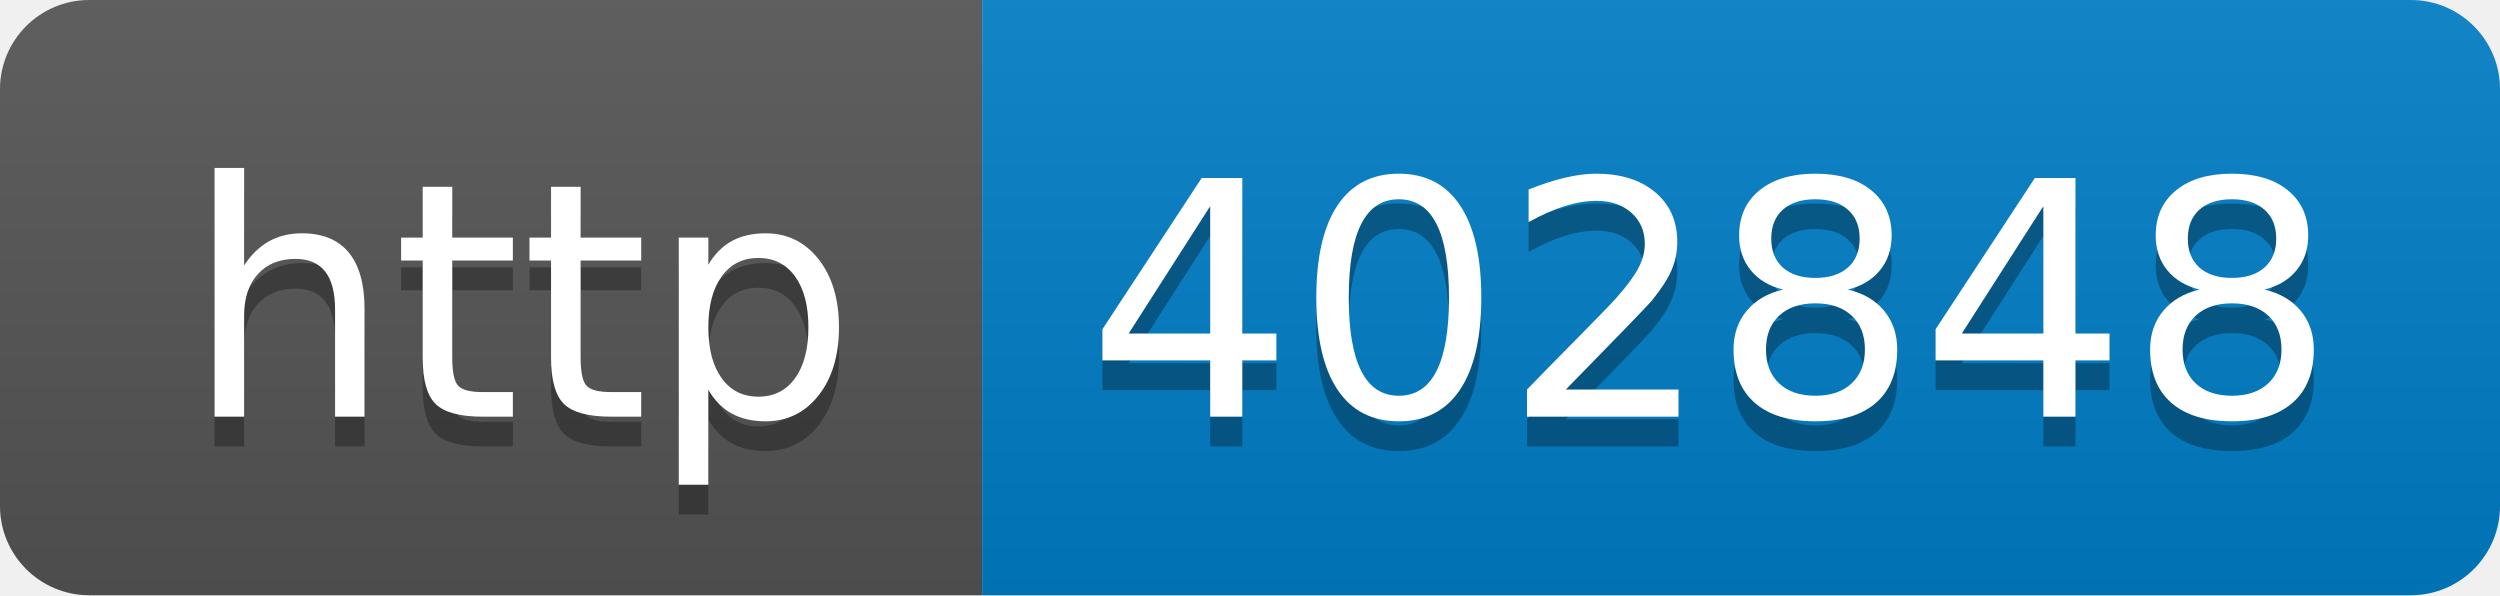
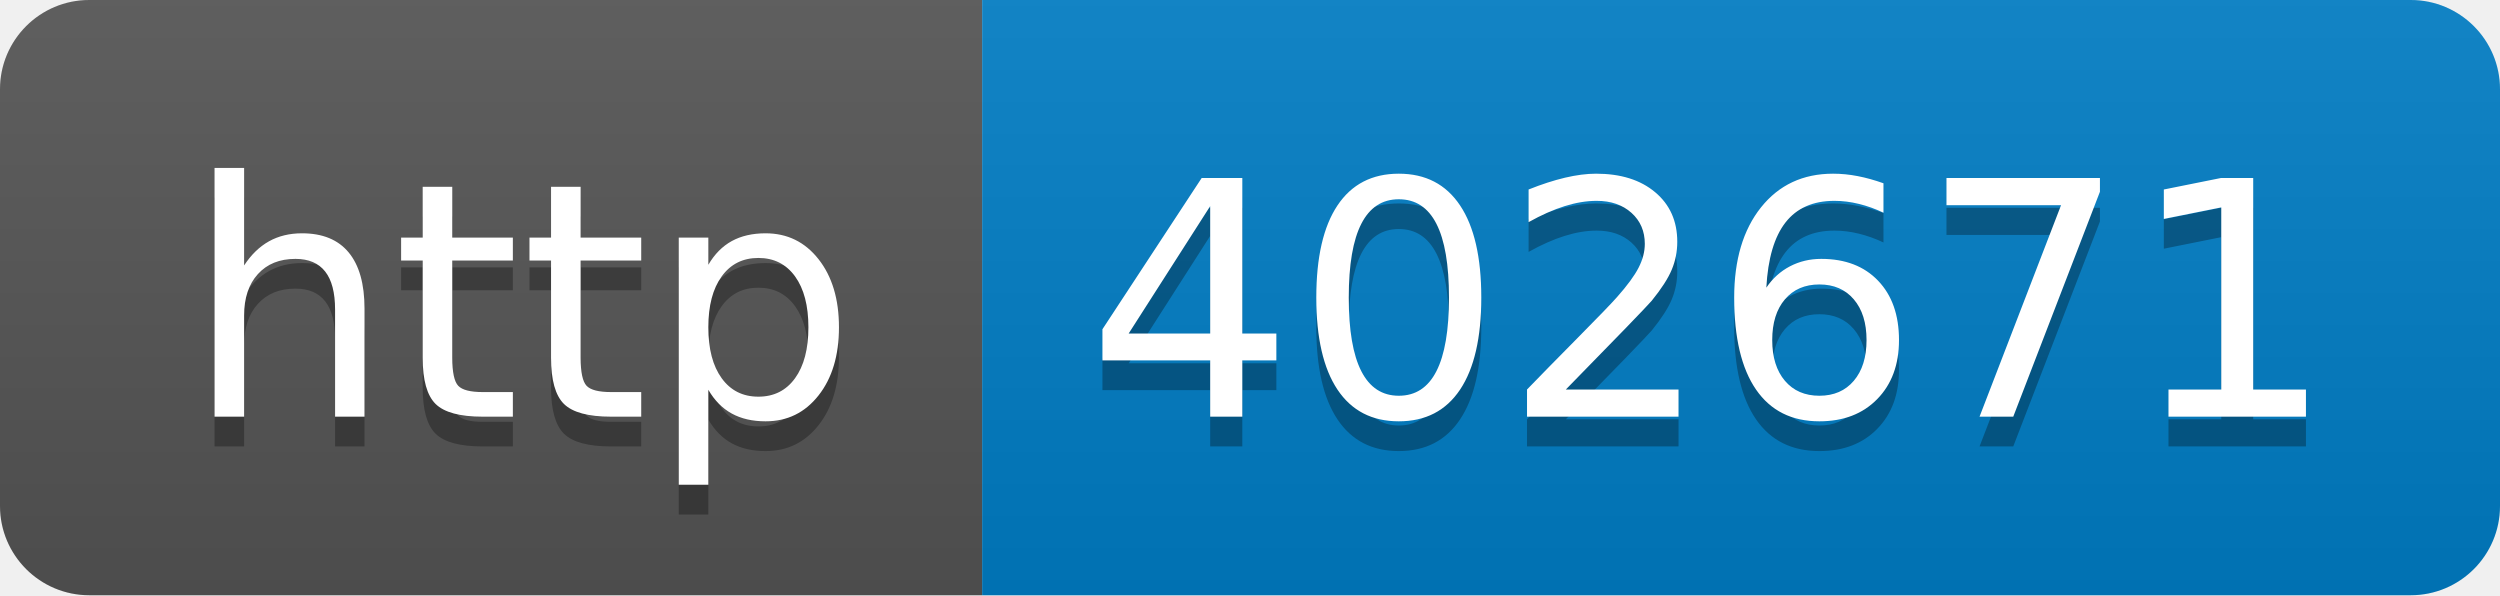
- <svg xmlns="http://www.w3.org/2000/svg" width="84" height="20" role="img" aria-label="http: 402848">
+ <svg xmlns="http://www.w3.org/2000/svg" width="84" height="20" role="img" aria-label="http: 402671">
  <linearGradient id="s" x2="0" y2="100%">
    <stop offset="0" stop-color="#bbb" stop-opacity=".1" />
    <stop offset="1" stop-opacity=".1" />
  </linearGradient>
  <clipPath id="r">
    <rect width="84" height="20" rx="3" fill="#fff" />
  </clipPath>
  <g clip-path="url(#r)">
    <rect width="33" height="20" fill="#555" />
    <rect x="33" width="51" height="20" fill="#007ec6" />
    <rect width="84" height="20" fill="url(#s)" />
  </g>
  <g fill="#fff" text-anchor="middle" font-family="Verdana,Geneva,DejaVu Sans,sans-serif" text-rendering="geometricPrecision" font-size="110">
    <text aria-hidden="true" x="175" y="150" fill="#010101" fill-opacity=".3" transform="scale(.1)" textLength="230">http</text>
    <text x="175" y="140" transform="scale(.1)" fill="#fff" textLength="230">http</text>
-     <text aria-hidden="true" x="575" y="150" fill="#010101" fill-opacity=".3" transform="scale(.1)" textLength="410">402848</text>
-     <text x="575" y="140" transform="scale(.1)" fill="#fff" textLength="410">402848</text>
+     <text aria-hidden="true" x="575" y="150" fill="#010101" fill-opacity=".3" transform="scale(.1)" textLength="410">402671</text>
+     <text x="575" y="140" transform="scale(.1)" fill="#fff" textLength="410">402671</text>
  </g>
</svg>
